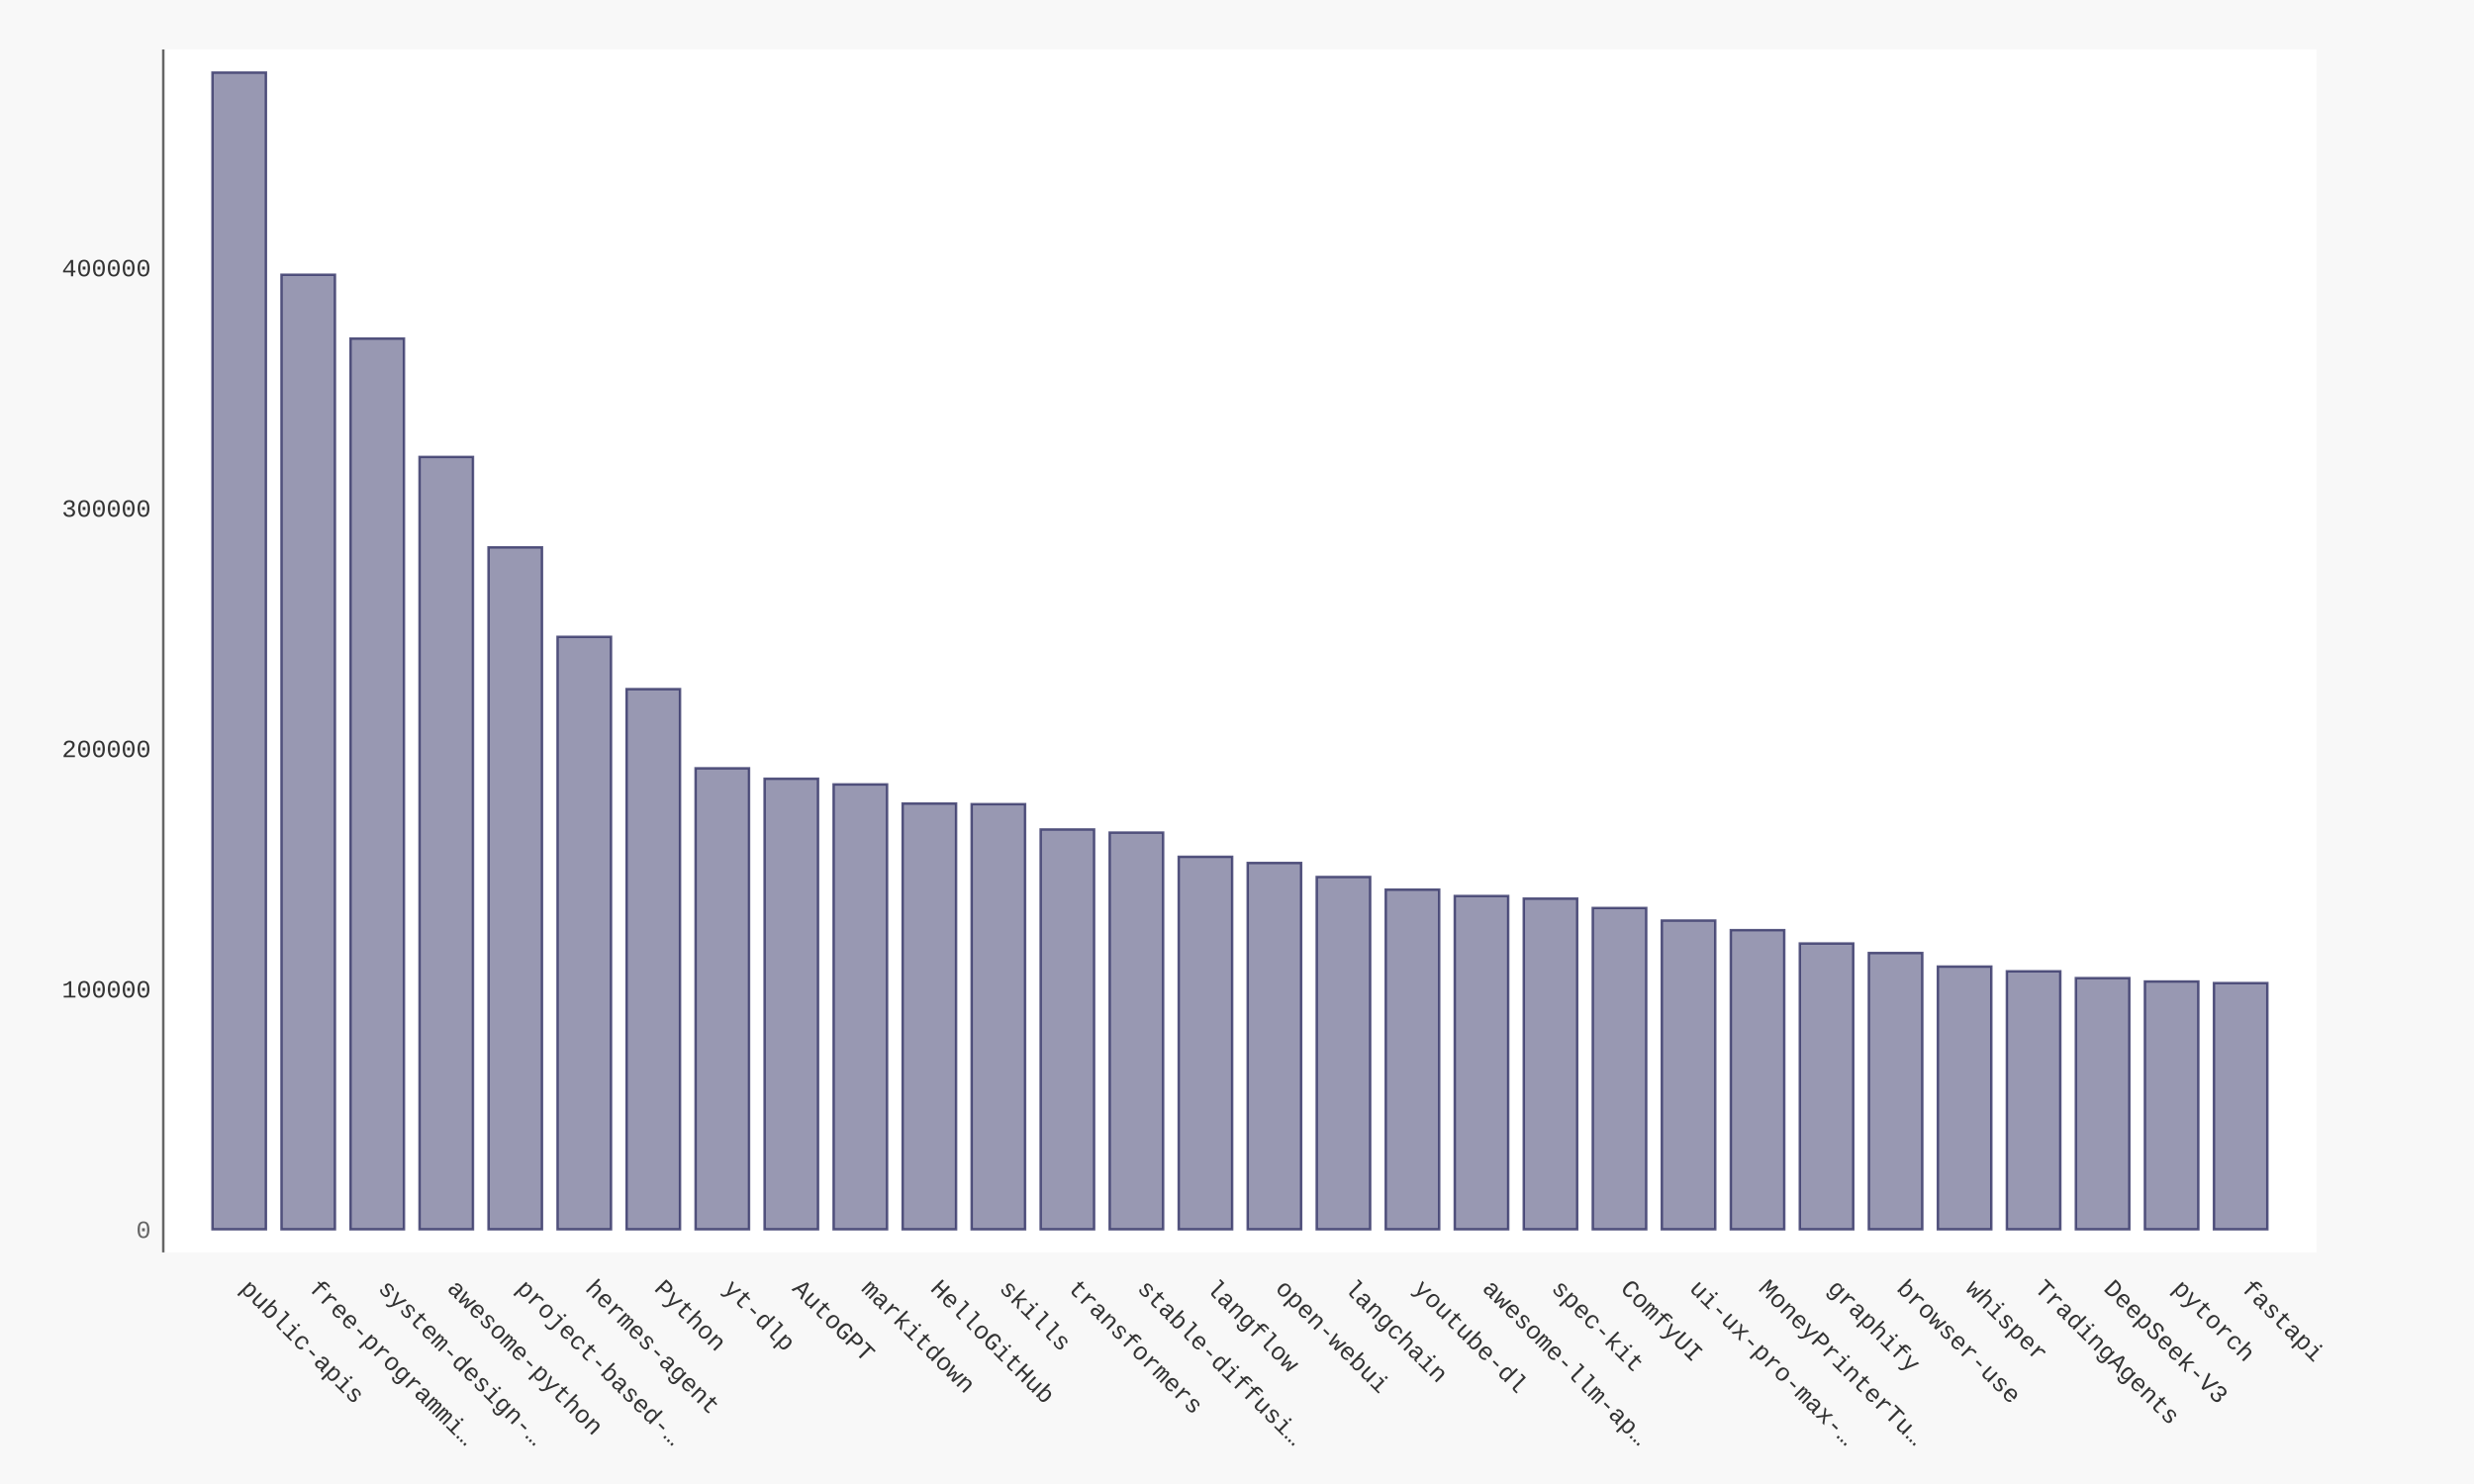
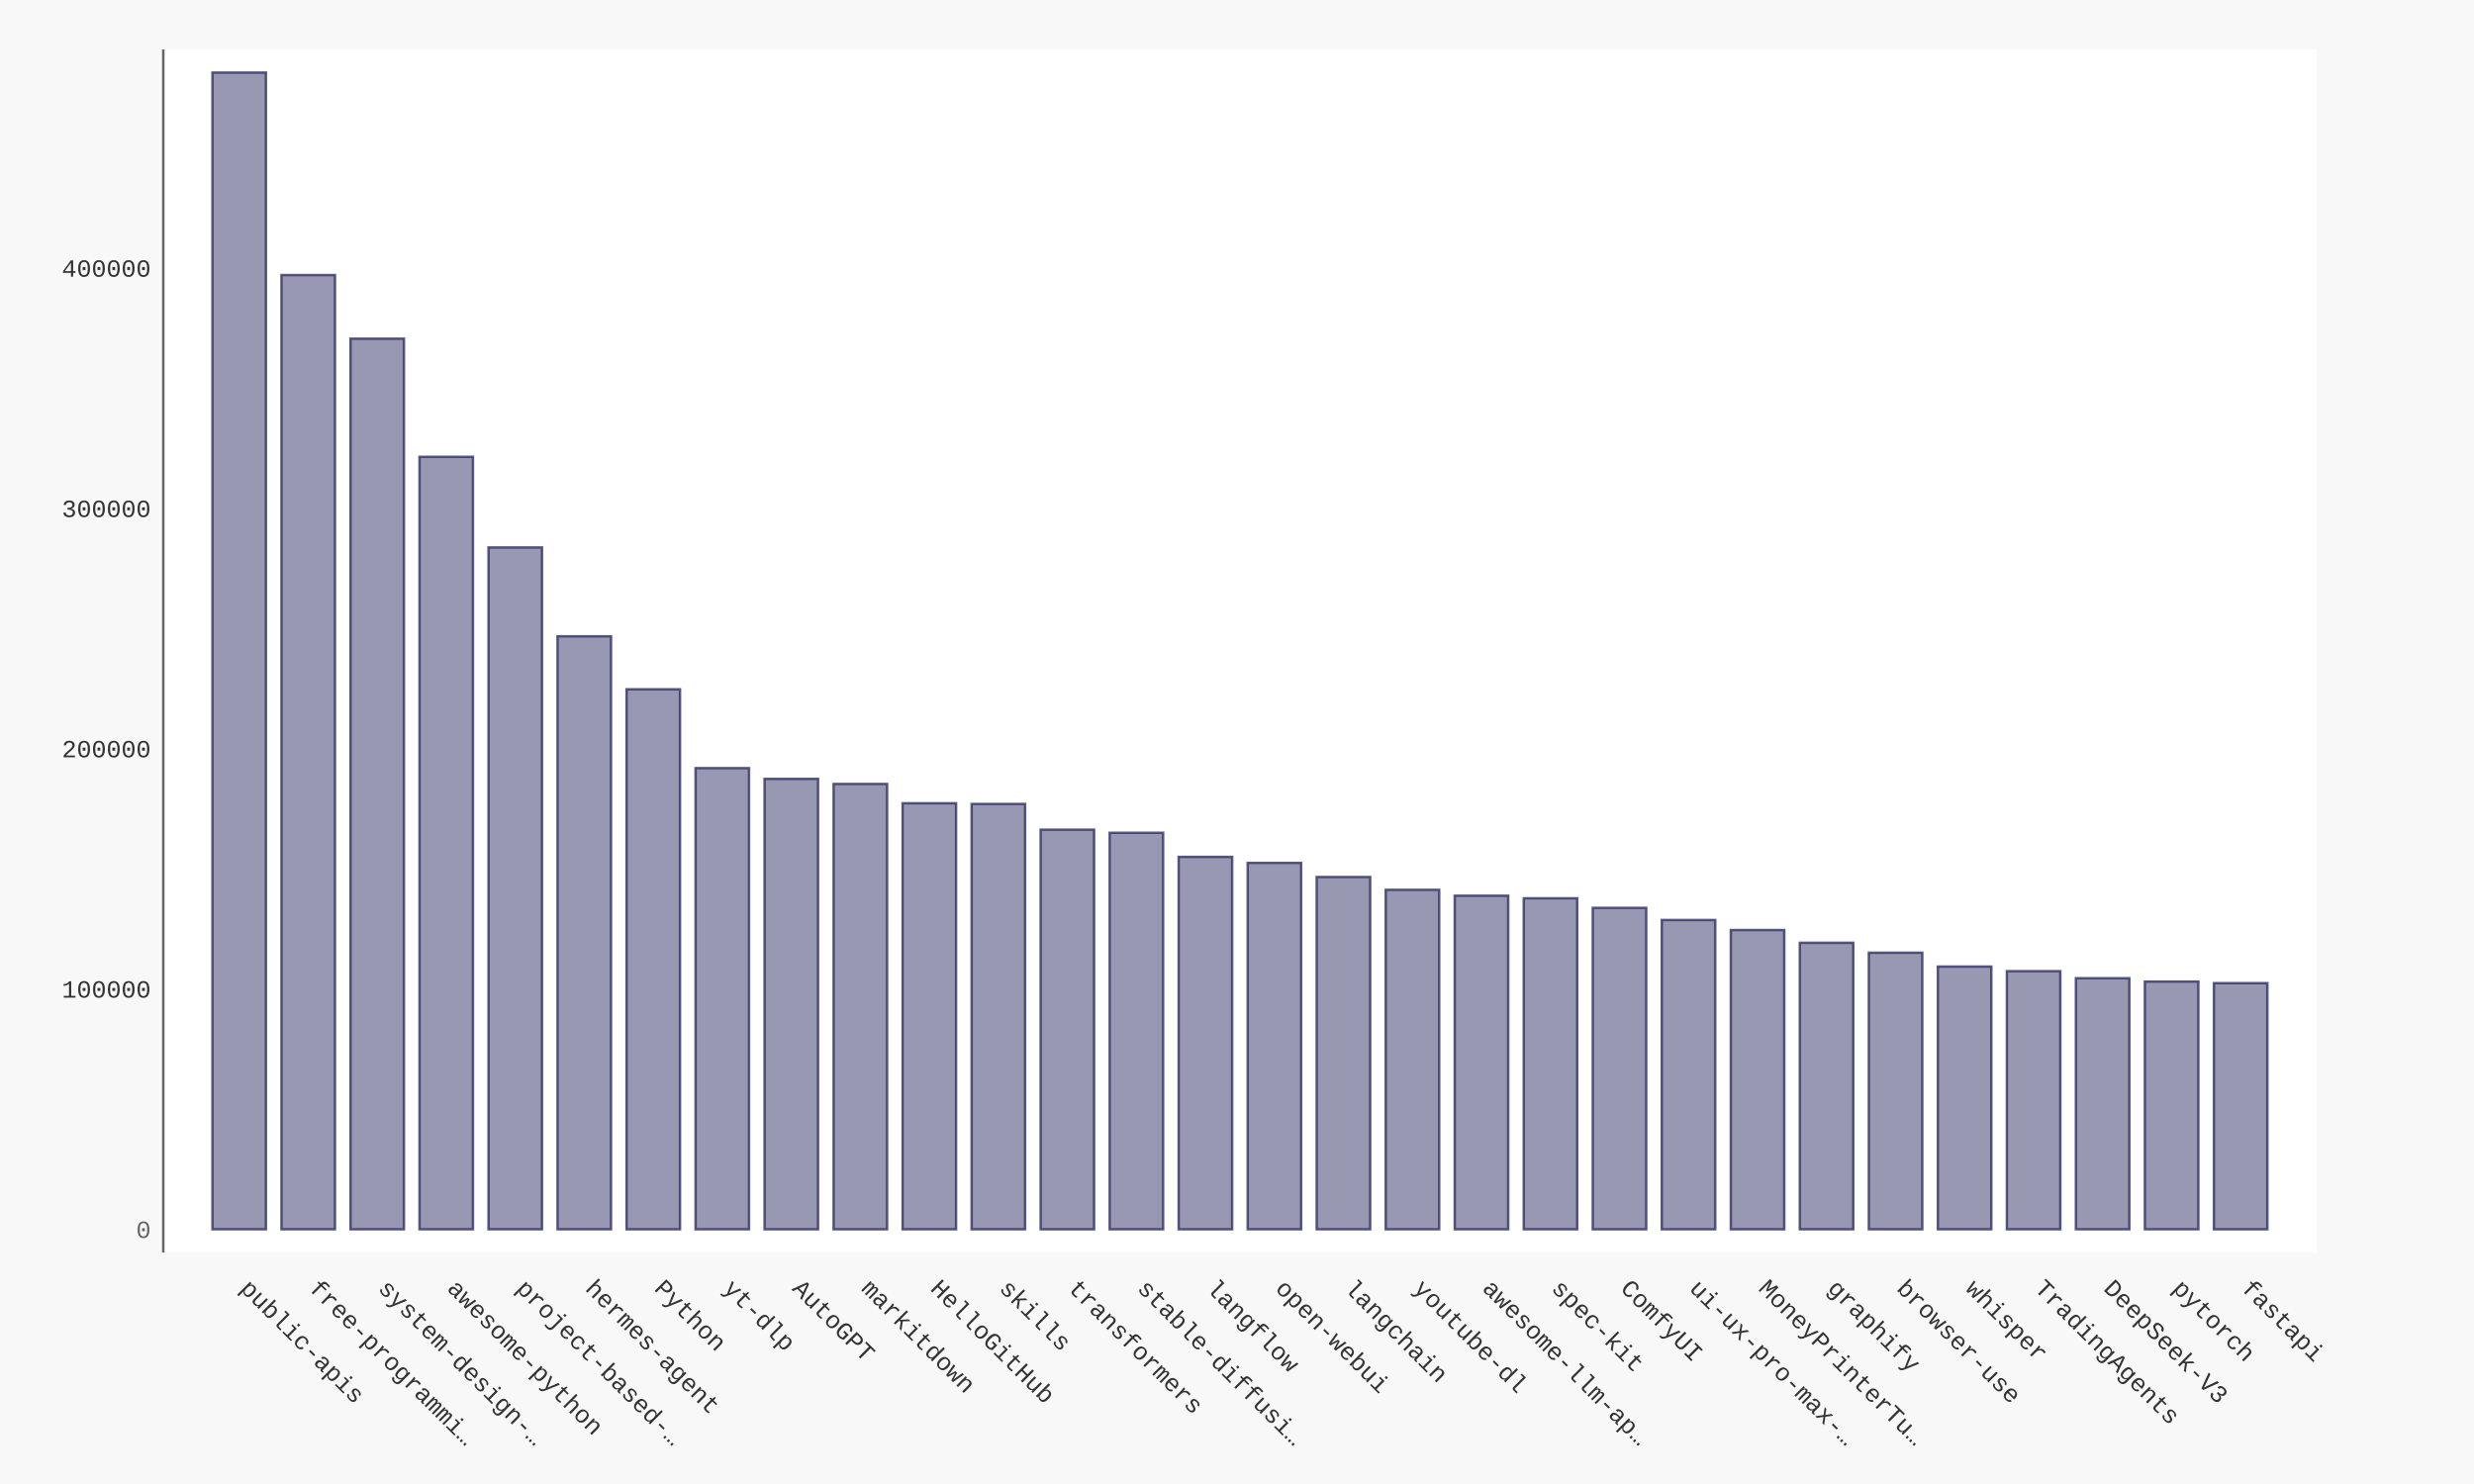
- <svg xmlns="http://www.w3.org/2000/svg" xmlns:xlink="http://www.w3.org/1999/xlink" id="chart-68caaddb-d668-46f9-933f-c4d1226f4529" class="pygal-chart" viewBox="0 0 1000 600">
+ <svg xmlns="http://www.w3.org/2000/svg" xmlns:xlink="http://www.w3.org/1999/xlink" id="chart-24a414db-79b0-4d6f-9031-fbf83c1a1798" class="pygal-chart" viewBox="0 0 1000 600">
  <defs>
-     <style type="text/css">#chart-68caaddb-d668-46f9-933f-c4d1226f4529{-webkit-user-select:none;-webkit-font-smoothing:antialiased;font-family:Consolas,"Liberation Mono",Menlo,Courier,monospace}#chart-68caaddb-d668-46f9-933f-c4d1226f4529 .title{font-family:Consolas,"Liberation Mono",Menlo,Courier,monospace;font-size:16px}#chart-68caaddb-d668-46f9-933f-c4d1226f4529 .legends .legend text{font-family:Consolas,"Liberation Mono",Menlo,Courier,monospace;font-size:14px}#chart-68caaddb-d668-46f9-933f-c4d1226f4529 .axis text{font-family:Consolas,"Liberation Mono",Menlo,Courier,monospace;font-size:10px}#chart-68caaddb-d668-46f9-933f-c4d1226f4529 .axis text.major{font-family:Consolas,"Liberation Mono",Menlo,Courier,monospace;font-size:10px}#chart-68caaddb-d668-46f9-933f-c4d1226f4529 .text-overlay text.value{font-family:Consolas,"Liberation Mono",Menlo,Courier,monospace;font-size:16px}#chart-68caaddb-d668-46f9-933f-c4d1226f4529 .text-overlay text.label{font-family:Consolas,"Liberation Mono",Menlo,Courier,monospace;font-size:10px}#chart-68caaddb-d668-46f9-933f-c4d1226f4529 .tooltip{font-family:Consolas,"Liberation Mono",Menlo,Courier,monospace;font-size:14px}#chart-68caaddb-d668-46f9-933f-c4d1226f4529 text.no_data{font-family:Consolas,"Liberation Mono",Menlo,Courier,monospace;font-size:64px}
- #chart-68caaddb-d668-46f9-933f-c4d1226f4529{background-color:#f8f8f8}#chart-68caaddb-d668-46f9-933f-c4d1226f4529 path,#chart-68caaddb-d668-46f9-933f-c4d1226f4529 line,#chart-68caaddb-d668-46f9-933f-c4d1226f4529 rect,#chart-68caaddb-d668-46f9-933f-c4d1226f4529 circle{-webkit-transition:250ms ease-in;-moz-transition:250ms ease-in;transition:250ms ease-in}#chart-68caaddb-d668-46f9-933f-c4d1226f4529 .graph &gt; .background{fill:#f8f8f8}#chart-68caaddb-d668-46f9-933f-c4d1226f4529 .plot &gt; .background{fill:#ffffff}#chart-68caaddb-d668-46f9-933f-c4d1226f4529 .graph{fill:#333}#chart-68caaddb-d668-46f9-933f-c4d1226f4529 text.no_data{fill:#666}#chart-68caaddb-d668-46f9-933f-c4d1226f4529 .title{fill:#666}#chart-68caaddb-d668-46f9-933f-c4d1226f4529 .legends .legend text{fill:#333}#chart-68caaddb-d668-46f9-933f-c4d1226f4529 .legends .legend:hover text{fill:#666}#chart-68caaddb-d668-46f9-933f-c4d1226f4529 .axis .line{stroke:#666}#chart-68caaddb-d668-46f9-933f-c4d1226f4529 .axis .guide.line{stroke:rgba(0,0,0,0.5)}#chart-68caaddb-d668-46f9-933f-c4d1226f4529 .axis .major.line{stroke:#333}#chart-68caaddb-d668-46f9-933f-c4d1226f4529 .axis text.major{fill:#666}#chart-68caaddb-d668-46f9-933f-c4d1226f4529 .axis.y .guides:hover .guide.line,#chart-68caaddb-d668-46f9-933f-c4d1226f4529 .line-graph .axis.x .guides:hover .guide.line,#chart-68caaddb-d668-46f9-933f-c4d1226f4529 .stackedline-graph .axis.x .guides:hover .guide.line,#chart-68caaddb-d668-46f9-933f-c4d1226f4529 .xy-graph .axis.x .guides:hover .guide.line{stroke:#666}#chart-68caaddb-d668-46f9-933f-c4d1226f4529 .axis .guides:hover text{fill:#666}#chart-68caaddb-d668-46f9-933f-c4d1226f4529 .reactive{fill-opacity:.5;stroke-opacity:.8;stroke-width:1}#chart-68caaddb-d668-46f9-933f-c4d1226f4529 .ci{stroke:#333}#chart-68caaddb-d668-46f9-933f-c4d1226f4529 .reactive.active,#chart-68caaddb-d668-46f9-933f-c4d1226f4529 .active .reactive{fill-opacity:.9;stroke-opacity:.9;stroke-width:4}#chart-68caaddb-d668-46f9-933f-c4d1226f4529 .ci .reactive.active{stroke-width:1.5}#chart-68caaddb-d668-46f9-933f-c4d1226f4529 .series text{fill:#666}#chart-68caaddb-d668-46f9-933f-c4d1226f4529 .tooltip rect{fill:#ffffff;stroke:#666;-webkit-transition:opacity 250ms ease-in;-moz-transition:opacity 250ms ease-in;transition:opacity 250ms ease-in}#chart-68caaddb-d668-46f9-933f-c4d1226f4529 .tooltip .label{fill:#333}#chart-68caaddb-d668-46f9-933f-c4d1226f4529 .tooltip .label{fill:#333}#chart-68caaddb-d668-46f9-933f-c4d1226f4529 .tooltip .legend{font-size:.8em;fill:rgba(0,0,0,0.5)}#chart-68caaddb-d668-46f9-933f-c4d1226f4529 .tooltip .x_label{font-size:.6em;fill:#666}#chart-68caaddb-d668-46f9-933f-c4d1226f4529 .tooltip .xlink{font-size:.5em;text-decoration:underline}#chart-68caaddb-d668-46f9-933f-c4d1226f4529 .tooltip .value{font-size:1.5em}#chart-68caaddb-d668-46f9-933f-c4d1226f4529 .bound{font-size:.5em}#chart-68caaddb-d668-46f9-933f-c4d1226f4529 .max-value{font-size:.75em;fill:rgba(0,0,0,0.5)}#chart-68caaddb-d668-46f9-933f-c4d1226f4529 .map-element{fill:#ffffff;stroke:rgba(0,0,0,0.5) !important}#chart-68caaddb-d668-46f9-933f-c4d1226f4529 .map-element .reactive{fill-opacity:inherit;stroke-opacity:inherit}#chart-68caaddb-d668-46f9-933f-c4d1226f4529 .color-0,#chart-68caaddb-d668-46f9-933f-c4d1226f4529 .color-0 a:visited{stroke:#333366;fill:#333366}#chart-68caaddb-d668-46f9-933f-c4d1226f4529 .text-overlay .color-0 text{fill:black}
- #chart-68caaddb-d668-46f9-933f-c4d1226f4529 text.no_data{text-anchor:middle}#chart-68caaddb-d668-46f9-933f-c4d1226f4529 .guide.line{fill:none}#chart-68caaddb-d668-46f9-933f-c4d1226f4529 .centered{text-anchor:middle}#chart-68caaddb-d668-46f9-933f-c4d1226f4529 .title{text-anchor:middle}#chart-68caaddb-d668-46f9-933f-c4d1226f4529 .legends .legend text{fill-opacity:1}#chart-68caaddb-d668-46f9-933f-c4d1226f4529 .axis.x text{text-anchor:middle}#chart-68caaddb-d668-46f9-933f-c4d1226f4529 .axis.x:not(.web) text[transform]{text-anchor:start}#chart-68caaddb-d668-46f9-933f-c4d1226f4529 .axis.x:not(.web) text[transform].backwards{text-anchor:end}#chart-68caaddb-d668-46f9-933f-c4d1226f4529 .axis.y text{text-anchor:end}#chart-68caaddb-d668-46f9-933f-c4d1226f4529 .axis.y text[transform].backwards{text-anchor:start}#chart-68caaddb-d668-46f9-933f-c4d1226f4529 .axis.y2 text{text-anchor:start}#chart-68caaddb-d668-46f9-933f-c4d1226f4529 .axis.y2 text[transform].backwards{text-anchor:end}#chart-68caaddb-d668-46f9-933f-c4d1226f4529 .axis .guide.line{stroke-dasharray:4,4;stroke:black}#chart-68caaddb-d668-46f9-933f-c4d1226f4529 .axis .major.guide.line{stroke-dasharray:6,6;stroke:black}#chart-68caaddb-d668-46f9-933f-c4d1226f4529 .horizontal .axis.y .guide.line,#chart-68caaddb-d668-46f9-933f-c4d1226f4529 .horizontal .axis.y2 .guide.line,#chart-68caaddb-d668-46f9-933f-c4d1226f4529 .vertical .axis.x .guide.line{opacity:0}#chart-68caaddb-d668-46f9-933f-c4d1226f4529 .horizontal .axis.always_show .guide.line,#chart-68caaddb-d668-46f9-933f-c4d1226f4529 .vertical .axis.always_show .guide.line{opacity:1 !important}#chart-68caaddb-d668-46f9-933f-c4d1226f4529 .axis.y .guides:hover .guide.line,#chart-68caaddb-d668-46f9-933f-c4d1226f4529 .axis.y2 .guides:hover .guide.line,#chart-68caaddb-d668-46f9-933f-c4d1226f4529 .axis.x .guides:hover .guide.line{opacity:1}#chart-68caaddb-d668-46f9-933f-c4d1226f4529 .axis .guides:hover text{opacity:1}#chart-68caaddb-d668-46f9-933f-c4d1226f4529 .nofill{fill:none}#chart-68caaddb-d668-46f9-933f-c4d1226f4529 .subtle-fill{fill-opacity:.2}#chart-68caaddb-d668-46f9-933f-c4d1226f4529 .dot{stroke-width:1px;fill-opacity:1;stroke-opacity:1}#chart-68caaddb-d668-46f9-933f-c4d1226f4529 .dot.active{stroke-width:5px}#chart-68caaddb-d668-46f9-933f-c4d1226f4529 .dot.negative{fill:transparent}#chart-68caaddb-d668-46f9-933f-c4d1226f4529 text,#chart-68caaddb-d668-46f9-933f-c4d1226f4529 tspan{stroke:none !important}#chart-68caaddb-d668-46f9-933f-c4d1226f4529 .series text.active{opacity:1}#chart-68caaddb-d668-46f9-933f-c4d1226f4529 .tooltip rect{fill-opacity:.95;stroke-width:.5}#chart-68caaddb-d668-46f9-933f-c4d1226f4529 .tooltip text{fill-opacity:1}#chart-68caaddb-d668-46f9-933f-c4d1226f4529 .showable{visibility:hidden}#chart-68caaddb-d668-46f9-933f-c4d1226f4529 .showable.shown{visibility:visible}#chart-68caaddb-d668-46f9-933f-c4d1226f4529 .gauge-background{fill:rgba(229,229,229,1);stroke:none}#chart-68caaddb-d668-46f9-933f-c4d1226f4529 .bg-lines{stroke:#f8f8f8;stroke-width:2px}</style>
+     <style type="text/css">#chart-24a414db-79b0-4d6f-9031-fbf83c1a1798{-webkit-user-select:none;-webkit-font-smoothing:antialiased;font-family:Consolas,"Liberation Mono",Menlo,Courier,monospace}#chart-24a414db-79b0-4d6f-9031-fbf83c1a1798 .title{font-family:Consolas,"Liberation Mono",Menlo,Courier,monospace;font-size:16px}#chart-24a414db-79b0-4d6f-9031-fbf83c1a1798 .legends .legend text{font-family:Consolas,"Liberation Mono",Menlo,Courier,monospace;font-size:14px}#chart-24a414db-79b0-4d6f-9031-fbf83c1a1798 .axis text{font-family:Consolas,"Liberation Mono",Menlo,Courier,monospace;font-size:10px}#chart-24a414db-79b0-4d6f-9031-fbf83c1a1798 .axis text.major{font-family:Consolas,"Liberation Mono",Menlo,Courier,monospace;font-size:10px}#chart-24a414db-79b0-4d6f-9031-fbf83c1a1798 .text-overlay text.value{font-family:Consolas,"Liberation Mono",Menlo,Courier,monospace;font-size:16px}#chart-24a414db-79b0-4d6f-9031-fbf83c1a1798 .text-overlay text.label{font-family:Consolas,"Liberation Mono",Menlo,Courier,monospace;font-size:10px}#chart-24a414db-79b0-4d6f-9031-fbf83c1a1798 .tooltip{font-family:Consolas,"Liberation Mono",Menlo,Courier,monospace;font-size:14px}#chart-24a414db-79b0-4d6f-9031-fbf83c1a1798 text.no_data{font-family:Consolas,"Liberation Mono",Menlo,Courier,monospace;font-size:64px}
+ #chart-24a414db-79b0-4d6f-9031-fbf83c1a1798{background-color:#f8f8f8}#chart-24a414db-79b0-4d6f-9031-fbf83c1a1798 path,#chart-24a414db-79b0-4d6f-9031-fbf83c1a1798 line,#chart-24a414db-79b0-4d6f-9031-fbf83c1a1798 rect,#chart-24a414db-79b0-4d6f-9031-fbf83c1a1798 circle{-webkit-transition:250ms ease-in;-moz-transition:250ms ease-in;transition:250ms ease-in}#chart-24a414db-79b0-4d6f-9031-fbf83c1a1798 .graph &gt; .background{fill:#f8f8f8}#chart-24a414db-79b0-4d6f-9031-fbf83c1a1798 .plot &gt; .background{fill:#ffffff}#chart-24a414db-79b0-4d6f-9031-fbf83c1a1798 .graph{fill:#333}#chart-24a414db-79b0-4d6f-9031-fbf83c1a1798 text.no_data{fill:#666}#chart-24a414db-79b0-4d6f-9031-fbf83c1a1798 .title{fill:#666}#chart-24a414db-79b0-4d6f-9031-fbf83c1a1798 .legends .legend text{fill:#333}#chart-24a414db-79b0-4d6f-9031-fbf83c1a1798 .legends .legend:hover text{fill:#666}#chart-24a414db-79b0-4d6f-9031-fbf83c1a1798 .axis .line{stroke:#666}#chart-24a414db-79b0-4d6f-9031-fbf83c1a1798 .axis .guide.line{stroke:rgba(0,0,0,0.5)}#chart-24a414db-79b0-4d6f-9031-fbf83c1a1798 .axis .major.line{stroke:#333}#chart-24a414db-79b0-4d6f-9031-fbf83c1a1798 .axis text.major{fill:#666}#chart-24a414db-79b0-4d6f-9031-fbf83c1a1798 .axis.y .guides:hover .guide.line,#chart-24a414db-79b0-4d6f-9031-fbf83c1a1798 .line-graph .axis.x .guides:hover .guide.line,#chart-24a414db-79b0-4d6f-9031-fbf83c1a1798 .stackedline-graph .axis.x .guides:hover .guide.line,#chart-24a414db-79b0-4d6f-9031-fbf83c1a1798 .xy-graph .axis.x .guides:hover .guide.line{stroke:#666}#chart-24a414db-79b0-4d6f-9031-fbf83c1a1798 .axis .guides:hover text{fill:#666}#chart-24a414db-79b0-4d6f-9031-fbf83c1a1798 .reactive{fill-opacity:.5;stroke-opacity:.8;stroke-width:1}#chart-24a414db-79b0-4d6f-9031-fbf83c1a1798 .ci{stroke:#333}#chart-24a414db-79b0-4d6f-9031-fbf83c1a1798 .reactive.active,#chart-24a414db-79b0-4d6f-9031-fbf83c1a1798 .active .reactive{fill-opacity:.9;stroke-opacity:.9;stroke-width:4}#chart-24a414db-79b0-4d6f-9031-fbf83c1a1798 .ci .reactive.active{stroke-width:1.5}#chart-24a414db-79b0-4d6f-9031-fbf83c1a1798 .series text{fill:#666}#chart-24a414db-79b0-4d6f-9031-fbf83c1a1798 .tooltip rect{fill:#ffffff;stroke:#666;-webkit-transition:opacity 250ms ease-in;-moz-transition:opacity 250ms ease-in;transition:opacity 250ms ease-in}#chart-24a414db-79b0-4d6f-9031-fbf83c1a1798 .tooltip .label{fill:#333}#chart-24a414db-79b0-4d6f-9031-fbf83c1a1798 .tooltip .label{fill:#333}#chart-24a414db-79b0-4d6f-9031-fbf83c1a1798 .tooltip .legend{font-size:.8em;fill:rgba(0,0,0,0.5)}#chart-24a414db-79b0-4d6f-9031-fbf83c1a1798 .tooltip .x_label{font-size:.6em;fill:#666}#chart-24a414db-79b0-4d6f-9031-fbf83c1a1798 .tooltip .xlink{font-size:.5em;text-decoration:underline}#chart-24a414db-79b0-4d6f-9031-fbf83c1a1798 .tooltip .value{font-size:1.5em}#chart-24a414db-79b0-4d6f-9031-fbf83c1a1798 .bound{font-size:.5em}#chart-24a414db-79b0-4d6f-9031-fbf83c1a1798 .max-value{font-size:.75em;fill:rgba(0,0,0,0.5)}#chart-24a414db-79b0-4d6f-9031-fbf83c1a1798 .map-element{fill:#ffffff;stroke:rgba(0,0,0,0.5) !important}#chart-24a414db-79b0-4d6f-9031-fbf83c1a1798 .map-element .reactive{fill-opacity:inherit;stroke-opacity:inherit}#chart-24a414db-79b0-4d6f-9031-fbf83c1a1798 .color-0,#chart-24a414db-79b0-4d6f-9031-fbf83c1a1798 .color-0 a:visited{stroke:#333366;fill:#333366}#chart-24a414db-79b0-4d6f-9031-fbf83c1a1798 .text-overlay .color-0 text{fill:black}
+ #chart-24a414db-79b0-4d6f-9031-fbf83c1a1798 text.no_data{text-anchor:middle}#chart-24a414db-79b0-4d6f-9031-fbf83c1a1798 .guide.line{fill:none}#chart-24a414db-79b0-4d6f-9031-fbf83c1a1798 .centered{text-anchor:middle}#chart-24a414db-79b0-4d6f-9031-fbf83c1a1798 .title{text-anchor:middle}#chart-24a414db-79b0-4d6f-9031-fbf83c1a1798 .legends .legend text{fill-opacity:1}#chart-24a414db-79b0-4d6f-9031-fbf83c1a1798 .axis.x text{text-anchor:middle}#chart-24a414db-79b0-4d6f-9031-fbf83c1a1798 .axis.x:not(.web) text[transform]{text-anchor:start}#chart-24a414db-79b0-4d6f-9031-fbf83c1a1798 .axis.x:not(.web) text[transform].backwards{text-anchor:end}#chart-24a414db-79b0-4d6f-9031-fbf83c1a1798 .axis.y text{text-anchor:end}#chart-24a414db-79b0-4d6f-9031-fbf83c1a1798 .axis.y text[transform].backwards{text-anchor:start}#chart-24a414db-79b0-4d6f-9031-fbf83c1a1798 .axis.y2 text{text-anchor:start}#chart-24a414db-79b0-4d6f-9031-fbf83c1a1798 .axis.y2 text[transform].backwards{text-anchor:end}#chart-24a414db-79b0-4d6f-9031-fbf83c1a1798 .axis .guide.line{stroke-dasharray:4,4;stroke:black}#chart-24a414db-79b0-4d6f-9031-fbf83c1a1798 .axis .major.guide.line{stroke-dasharray:6,6;stroke:black}#chart-24a414db-79b0-4d6f-9031-fbf83c1a1798 .horizontal .axis.y .guide.line,#chart-24a414db-79b0-4d6f-9031-fbf83c1a1798 .horizontal .axis.y2 .guide.line,#chart-24a414db-79b0-4d6f-9031-fbf83c1a1798 .vertical .axis.x .guide.line{opacity:0}#chart-24a414db-79b0-4d6f-9031-fbf83c1a1798 .horizontal .axis.always_show .guide.line,#chart-24a414db-79b0-4d6f-9031-fbf83c1a1798 .vertical .axis.always_show .guide.line{opacity:1 !important}#chart-24a414db-79b0-4d6f-9031-fbf83c1a1798 .axis.y .guides:hover .guide.line,#chart-24a414db-79b0-4d6f-9031-fbf83c1a1798 .axis.y2 .guides:hover .guide.line,#chart-24a414db-79b0-4d6f-9031-fbf83c1a1798 .axis.x .guides:hover .guide.line{opacity:1}#chart-24a414db-79b0-4d6f-9031-fbf83c1a1798 .axis .guides:hover text{opacity:1}#chart-24a414db-79b0-4d6f-9031-fbf83c1a1798 .nofill{fill:none}#chart-24a414db-79b0-4d6f-9031-fbf83c1a1798 .subtle-fill{fill-opacity:.2}#chart-24a414db-79b0-4d6f-9031-fbf83c1a1798 .dot{stroke-width:1px;fill-opacity:1;stroke-opacity:1}#chart-24a414db-79b0-4d6f-9031-fbf83c1a1798 .dot.active{stroke-width:5px}#chart-24a414db-79b0-4d6f-9031-fbf83c1a1798 .dot.negative{fill:transparent}#chart-24a414db-79b0-4d6f-9031-fbf83c1a1798 text,#chart-24a414db-79b0-4d6f-9031-fbf83c1a1798 tspan{stroke:none !important}#chart-24a414db-79b0-4d6f-9031-fbf83c1a1798 .series text.active{opacity:1}#chart-24a414db-79b0-4d6f-9031-fbf83c1a1798 .tooltip rect{fill-opacity:.95;stroke-width:.5}#chart-24a414db-79b0-4d6f-9031-fbf83c1a1798 .tooltip text{fill-opacity:1}#chart-24a414db-79b0-4d6f-9031-fbf83c1a1798 .showable{visibility:hidden}#chart-24a414db-79b0-4d6f-9031-fbf83c1a1798 .showable.shown{visibility:visible}#chart-24a414db-79b0-4d6f-9031-fbf83c1a1798 .gauge-background{fill:rgba(229,229,229,1);stroke:none}#chart-24a414db-79b0-4d6f-9031-fbf83c1a1798 .bg-lines{stroke:#f8f8f8;stroke-width:2px}</style>
  </defs>
  <g class="graph bar-graph vertical">
    <rect x="0" y="0" width="1000" height="600" class="background" />
    <g transform="translate(66, 20)" class="plot">
      <rect x="0" y="0" width="870.36" height="486.36" class="background" />
      <g class="axis y">
        <g class="guides">
          <text x="-5" y="480.507" class="major">0</text>
        </g>
        <g class="guides">
-           <text x="-5" y="383.305" class="">100000</text>
-         </g>
-         <g class="guides">
-           <text x="-5" y="286.103" class="">200000</text>
-         </g>
-         <g class="guides">
-           <text x="-5" y="188.901" class="">300000</text>
-         </g>
-         <g class="guides">
-           <text x="-5" y="91.699" class="">400000</text>
+           <text x="-5" y="383.351" class="">100000</text>
+         </g>
+         <g class="guides">
+           <text x="-5" y="286.194" class="">200000</text>
+         </g>
+         <g class="guides">
+           <text x="-5" y="189.038" class="">300000</text>
+         </g>
+         <g class="guides">
+           <text x="-5" y="91.881" class="">400000</text>
        </g>
      </g>
      <g class="axis x">
        <path d="M0 0 v486.36" class="line" />
        <g class="guides">
          <path d="M30.686 0 v486.36" class="guide line" />
          <text x="30.686" y="501.36" class="" transform="rotate(45 30.68578 501.3604)">public-apis</text>
        </g>
        <g class="guides">
          <path d="M58.582 0 v486.36" class="guide line" />
          <text x="58.582" y="501.36" class="" transform="rotate(45 58.58195 501.3604)">free-programmi…</text>
        </g>
        <g class="guides">
          <path d="M86.478 0 v486.36" class="guide line" />
          <text x="86.478" y="501.36" class="" transform="rotate(45 86.47812 501.3604)">system-design-…</text>
        </g>
        <g class="guides">
          <path d="M114.374 0 v486.36" class="guide line" />
          <text x="114.374" y="501.36" class="" transform="rotate(45 114.3743 501.3604)">awesome-python</text>
        </g>
        <g class="guides">
          <path d="M142.27 0 v486.36" class="guide line" />
          <text x="142.27" y="501.36" class="" transform="rotate(45 142.2704 501.3604)">project-based-…</text>
        </g>
        <g class="guides">
          <path d="M170.167 0 v486.36" class="guide line" />
          <text x="170.167" y="501.36" class="" transform="rotate(45 170.1666 501.3604)">hermes-agent</text>
        </g>
        <g class="guides">
          <path d="M198.063 0 v486.36" class="guide line" />
          <text x="198.063" y="501.36" class="" transform="rotate(45 198.0628 501.3604)">Python</text>
        </g>
        <g class="guides">
          <path d="M225.959 0 v486.36" class="guide line" />
          <text x="225.959" y="501.36" class="" transform="rotate(45 225.9589 501.3604)">yt-dlp</text>
        </g>
        <g class="guides">
          <path d="M253.855 0 v486.36" class="guide line" />
          <text x="253.855" y="501.36" class="" transform="rotate(45 253.8551 501.3604)">AutoGPT</text>
        </g>
        <g class="guides">
          <path d="M281.751 0 v486.36" class="guide line" />
          <text x="281.751" y="501.36" class="" transform="rotate(45 281.7513 501.3604)">markitdown</text>
        </g>
        <g class="guides">
          <path d="M309.647 0 v486.36" class="guide line" />
          <text x="309.647" y="501.36" class="" transform="rotate(45 309.6474 501.3604)">HelloGitHub</text>
        </g>
        <g class="guides">
          <path d="M337.544 0 v486.36" class="guide line" />
          <text x="337.544" y="501.36" class="" transform="rotate(45 337.5436 501.3604)">skills</text>
        </g>
        <g class="guides">
          <path d="M365.44 0 v486.36" class="guide line" />
          <text x="365.44" y="501.36" class="" transform="rotate(45 365.4398 501.3604)">transformers</text>
        </g>
        <g class="guides">
          <path d="M393.336 0 v486.36" class="guide line" />
          <text x="393.336" y="501.36" class="" transform="rotate(45 393.3359 501.3604)">stable-diffusi…</text>
        </g>
        <g class="guides">
          <path d="M421.232 0 v486.36" class="guide line" />
          <text x="421.232" y="501.36" class="" transform="rotate(45 421.2321 501.3604)">langflow</text>
        </g>
        <g class="guides">
          <path d="M449.128 0 v486.36" class="guide line" />
          <text x="449.128" y="501.36" class="" transform="rotate(45 449.1283 501.3604)">open-webui</text>
        </g>
        <g class="guides">
          <path d="M477.024 0 v486.36" class="guide line" />
          <text x="477.024" y="501.36" class="" transform="rotate(45 477.0244 501.3604)">langchain</text>
        </g>
        <g class="guides">
          <path d="M504.921 0 v486.36" class="guide line" />
          <text x="504.921" y="501.36" class="" transform="rotate(45 504.9206 501.3604)">youtube-dl</text>
        </g>
        <g class="guides">
          <path d="M532.817 0 v486.36" class="guide line" />
          <text x="532.817" y="501.36" class="" transform="rotate(45 532.8168 501.3604)">awesome-llm-ap…</text>
        </g>
        <g class="guides">
          <path d="M560.713 0 v486.36" class="guide line" />
          <text x="560.713" y="501.36" class="" transform="rotate(45 560.7129 501.3604)">spec-kit</text>
        </g>
        <g class="guides">
          <path d="M588.609 0 v486.36" class="guide line" />
          <text x="588.609" y="501.36" class="" transform="rotate(45 588.6091 501.3604)">ComfyUI</text>
        </g>
        <g class="guides">
          <path d="M616.505 0 v486.36" class="guide line" />
          <text x="616.505" y="501.36" class="" transform="rotate(45 616.5053 501.3604)">ui-ux-pro-max-…</text>
        </g>
        <g class="guides">
          <path d="M644.401 0 v486.36" class="guide line" />
          <text x="644.401" y="501.36" class="" transform="rotate(45 644.4014 501.3604)">MoneyPrinterTu…</text>
        </g>
        <g class="guides">
          <path d="M672.298 0 v486.36" class="guide line" />
          <text x="672.298" y="501.36" class="" transform="rotate(45 672.2976 501.3604)">graphify</text>
        </g>
        <g class="guides">
          <path d="M700.194 0 v486.36" class="guide line" />
          <text x="700.194" y="501.36" class="" transform="rotate(45 700.1938 501.3604)">browser-use</text>
        </g>
        <g class="guides">
          <path d="M728.09 0 v486.36" class="guide line" />
          <text x="728.09" y="501.36" class="" transform="rotate(45 728.0899 501.3604)">whisper</text>
        </g>
        <g class="guides">
          <path d="M755.986 0 v486.36" class="guide line" />
          <text x="755.986" y="501.36" class="" transform="rotate(45 755.9861 501.3604)">TradingAgents</text>
        </g>
        <g class="guides">
          <path d="M783.882 0 v486.36" class="guide line" />
          <text x="783.882" y="501.36" class="" transform="rotate(45 783.8823 501.3604)">DeepSeek-V3</text>
        </g>
        <g class="guides">
          <path d="M811.778 0 v486.36" class="guide line" />
          <text x="811.778" y="501.36" class="" transform="rotate(45 811.7784 501.3604)">pytorch</text>
        </g>
        <g class="guides">
          <path d="M839.675 0 v486.36" class="guide line" />
          <text x="839.675" y="501.36" class="" transform="rotate(45 839.6746 501.3604)">fastapi</text>
        </g>
      </g>
      <g class="series serie-0 color-0">
        <g class="bars">
          <g class="bar">
            <a target="_blank" xlink:href="https://github.com/public-apis/public-apis">
              <rect x="19.884" y="9.353" rx="0" ry="0" width="21.603" height="467.654" class="rect reactive tooltip-trigger" />
            </a>
          </g>
          <g class="bar">
            <a target="_blank" xlink:href="https://github.com/EbookFoundation/free-programming-books">
-               <rect x="47.781" y="91.08" rx="0" ry="0" width="21.603" height="385.928" class="rect reactive tooltip-trigger" />
+               <rect x="47.781" y="91.208" rx="0" ry="0" width="21.603" height="385.799" class="rect reactive tooltip-trigger" />
            </a>
          </g>
          <g class="bar">
            <a target="_blank" xlink:href="https://github.com/donnemartin/system-design-primer">
-               <rect x="75.677" y="116.893" rx="0" ry="0" width="21.603" height="360.115" class="rect reactive tooltip-trigger" />
+               <rect x="75.677" y="116.938" rx="0" ry="0" width="21.603" height="360.069" class="rect reactive tooltip-trigger" />
            </a>
          </g>
          <g class="bar">
            <a target="_blank" xlink:href="https://github.com/vinta/awesome-python">
-               <rect x="103.573" y="164.749" rx="0" ry="0" width="21.603" height="312.258" class="rect reactive tooltip-trigger" />
+               <rect x="103.573" y="164.702" rx="0" ry="0" width="21.603" height="312.306" class="rect reactive tooltip-trigger" />
            </a>
          </g>
          <g class="bar">
            <a target="_blank" xlink:href="https://github.com/practical-tutorials/project-based-learning">
-               <rect x="131.469" y="201.309" rx="0" ry="0" width="21.603" height="275.698" class="rect reactive tooltip-trigger" />
+               <rect x="131.469" y="201.344" rx="0" ry="0" width="21.603" height="275.663" class="rect reactive tooltip-trigger" />
            </a>
          </g>
          <g class="bar">
            <a target="_blank" xlink:href="https://github.com/NousResearch/hermes-agent">
-               <rect x="159.365" y="237.486" rx="0" ry="0" width="21.603" height="239.522" class="rect reactive tooltip-trigger" />
+               <rect x="159.365" y="237.261" rx="0" ry="0" width="21.603" height="239.746" class="rect reactive tooltip-trigger" />
            </a>
          </g>
          <g class="bar">
            <a target="_blank" xlink:href="https://github.com/TheAlgorithms/Python">
-               <rect x="187.261" y="258.623" rx="0" ry="0" width="21.603" height="218.384" class="rect reactive tooltip-trigger" />
+               <rect x="187.261" y="258.69" rx="0" ry="0" width="21.603" height="218.318" class="rect reactive tooltip-trigger" />
            </a>
          </g>
          <g class="bar">
            <a target="_blank" xlink:href="https://github.com/yt-dlp/yt-dlp">
-               <rect x="215.158" y="290.635" rx="0" ry="0" width="21.603" height="186.373" class="rect reactive tooltip-trigger" />
+               <rect x="215.158" y="290.567" rx="0" ry="0" width="21.603" height="186.44" class="rect reactive tooltip-trigger" />
            </a>
          </g>
          <g class="bar">
            <a target="_blank" xlink:href="https://github.com/Significant-Gravitas/AutoGPT">
-               <rect x="243.054" y="294.847" rx="0" ry="0" width="21.603" height="182.161" class="rect reactive tooltip-trigger" />
+               <rect x="243.054" y="294.913" rx="0" ry="0" width="21.603" height="182.095" class="rect reactive tooltip-trigger" />
            </a>
          </g>
          <g class="bar">
            <a target="_blank" xlink:href="https://github.com/microsoft/markitdown">
-               <rect x="270.95" y="297.148" rx="0" ry="0" width="21.603" height="179.859" class="rect reactive tooltip-trigger" />
+               <rect x="270.95" y="296.966" rx="0" ry="0" width="21.603" height="180.042" class="rect reactive tooltip-trigger" />
            </a>
          </g>
          <g class="bar">
            <a target="_blank" xlink:href="https://github.com/521xueweihan/HelloGitHub">
-               <rect x="298.846" y="304.886" rx="0" ry="0" width="21.603" height="172.122" class="rect reactive tooltip-trigger" />
+               <rect x="298.846" y="304.762" rx="0" ry="0" width="21.603" height="172.245" class="rect reactive tooltip-trigger" />
            </a>
          </g>
          <g class="bar">
            <a target="_blank" xlink:href="https://github.com/anthropics/skills">
-               <rect x="326.742" y="305.131" rx="0" ry="0" width="21.603" height="171.877" class="rect reactive tooltip-trigger" />
+               <rect x="326.742" y="305.053" rx="0" ry="0" width="21.603" height="171.954" class="rect reactive tooltip-trigger" />
            </a>
          </g>
          <g class="bar">
            <a target="_blank" xlink:href="https://github.com/huggingface/transformers">
-               <rect x="354.638" y="315.368" rx="0" ry="0" width="21.603" height="161.639" class="rect reactive tooltip-trigger" />
+               <rect x="354.638" y="315.45" rx="0" ry="0" width="21.603" height="161.558" class="rect reactive tooltip-trigger" />
            </a>
          </g>
          <g class="bar">
            <a target="_blank" xlink:href="https://github.com/AUTOMATIC1111/stable-diffusion-webui">
-               <rect x="382.535" y="316.63" rx="0" ry="0" width="21.603" height="160.378" class="rect reactive tooltip-trigger" />
+               <rect x="382.535" y="316.706" rx="0" ry="0" width="21.603" height="160.301" class="rect reactive tooltip-trigger" />
            </a>
          </g>
          <g class="bar">
            <a target="_blank" xlink:href="https://github.com/langflow-ai/langflow">
-               <rect x="410.431" y="326.411" rx="0" ry="0" width="21.603" height="150.596" class="rect reactive tooltip-trigger" />
+               <rect x="410.431" y="326.448" rx="0" ry="0" width="21.603" height="150.56" class="rect reactive tooltip-trigger" />
            </a>
          </g>
          <g class="bar">
            <a target="_blank" xlink:href="https://github.com/open-webui/open-webui">
-               <rect x="438.327" y="328.908" rx="0" ry="0" width="21.603" height="148.099" class="rect reactive tooltip-trigger" />
+               <rect x="438.327" y="328.882" rx="0" ry="0" width="21.603" height="148.125" class="rect reactive tooltip-trigger" />
            </a>
          </g>
          <g class="bar">
            <a target="_blank" xlink:href="https://github.com/langchain-ai/langchain">
-               <rect x="466.223" y="334.582" rx="0" ry="0" width="21.603" height="142.425" class="rect reactive tooltip-trigger" />
+               <rect x="466.223" y="334.589" rx="0" ry="0" width="21.603" height="142.418" class="rect reactive tooltip-trigger" />
            </a>
          </g>
          <g class="bar">
            <a target="_blank" xlink:href="https://github.com/ytdl-org/youtube-dl">
-               <rect x="494.119" y="339.701" rx="0" ry="0" width="21.603" height="137.306" class="rect reactive tooltip-trigger" />
+               <rect x="494.119" y="339.766" rx="0" ry="0" width="21.603" height="137.241" class="rect reactive tooltip-trigger" />
            </a>
          </g>
          <g class="bar">
            <a target="_blank" xlink:href="https://github.com/Shubhamsaboo/awesome-llm-apps">
-               <rect x="522.015" y="342.265" rx="0" ry="0" width="21.603" height="134.743" class="rect reactive tooltip-trigger" />
+               <rect x="522.015" y="342.153" rx="0" ry="0" width="21.603" height="134.854" class="rect reactive tooltip-trigger" />
            </a>
          </g>
          <g class="bar">
            <a target="_blank" xlink:href="https://github.com/github/spec-kit">
-               <rect x="549.912" y="343.323" rx="0" ry="0" width="21.603" height="133.684" class="rect reactive tooltip-trigger" />
+               <rect x="549.912" y="343.184" rx="0" ry="0" width="21.603" height="133.823" class="rect reactive tooltip-trigger" />
            </a>
          </g>
          <g class="bar">
            <a target="_blank" xlink:href="https://github.com/Comfy-Org/ComfyUI">
-               <rect x="577.808" y="347.116" rx="0" ry="0" width="21.603" height="129.891" class="rect reactive tooltip-trigger" />
+               <rect x="577.808" y="347.059" rx="0" ry="0" width="21.603" height="129.949" class="rect reactive tooltip-trigger" />
            </a>
          </g>
          <g class="bar">
            <a target="_blank" xlink:href="https://github.com/nextlevelbuilder/ui-ux-pro-max-skill">
-               <rect x="605.704" y="352.194" rx="0" ry="0" width="21.603" height="124.813" class="rect reactive tooltip-trigger" />
+               <rect x="605.704" y="351.965" rx="0" ry="0" width="21.603" height="125.042" class="rect reactive tooltip-trigger" />
            </a>
          </g>
          <g class="bar">
            <a target="_blank" xlink:href="https://github.com/harry0703/MoneyPrinterTurbo">
-               <rect x="633.6" y="356.066" rx="0" ry="0" width="21.603" height="120.941" class="rect reactive tooltip-trigger" />
+               <rect x="633.6" y="356.018" rx="0" ry="0" width="21.603" height="120.989" class="rect reactive tooltip-trigger" />
            </a>
          </g>
          <g class="bar">
            <a target="_blank" xlink:href="https://github.com/Graphify-Labs/graphify">
-               <rect x="661.496" y="361.463" rx="0" ry="0" width="21.603" height="115.544" class="rect reactive tooltip-trigger" />
+               <rect x="661.496" y="361.175" rx="0" ry="0" width="21.603" height="115.832" class="rect reactive tooltip-trigger" />
            </a>
          </g>
          <g class="bar">
            <a target="_blank" xlink:href="https://github.com/browser-use/browser-use">
-               <rect x="689.392" y="365.305" rx="0" ry="0" width="21.603" height="111.702" class="rect reactive tooltip-trigger" />
+               <rect x="689.392" y="365.197" rx="0" ry="0" width="21.603" height="111.811" class="rect reactive tooltip-trigger" />
            </a>
          </g>
          <g class="bar">
            <a target="_blank" xlink:href="https://github.com/openai/whisper">
-               <rect x="717.289" y="370.793" rx="0" ry="0" width="21.603" height="106.215" class="rect reactive tooltip-trigger" />
+               <rect x="717.289" y="370.793" rx="0" ry="0" width="21.603" height="106.214" class="rect reactive tooltip-trigger" />
            </a>
          </g>
          <g class="bar">
            <a target="_blank" xlink:href="https://github.com/TauricResearch/TradingAgents">
-               <rect x="745.185" y="372.712" rx="0" ry="0" width="21.603" height="104.295" class="rect reactive tooltip-trigger" />
+               <rect x="745.185" y="372.66" rx="0" ry="0" width="21.603" height="104.347" class="rect reactive tooltip-trigger" />
            </a>
          </g>
          <g class="bar">
            <a target="_blank" xlink:href="https://github.com/deepseek-ai/DeepSeek-V3">
-               <rect x="773.081" y="375.465" rx="0" ry="0" width="21.603" height="101.542" class="rect reactive tooltip-trigger" />
+               <rect x="773.081" y="375.511" rx="0" ry="0" width="21.603" height="101.497" class="rect reactive tooltip-trigger" />
            </a>
          </g>
          <g class="bar">
            <a target="_blank" xlink:href="https://github.com/pytorch/pytorch">
-               <rect x="800.977" y="376.825" rx="0" ry="0" width="21.603" height="100.182" class="rect reactive tooltip-trigger" />
+               <rect x="800.977" y="376.858" rx="0" ry="0" width="21.603" height="100.149" class="rect reactive tooltip-trigger" />
            </a>
          </g>
          <g class="bar">
            <a target="_blank" xlink:href="https://github.com/fastapi/fastapi">
-               <rect x="828.873" y="377.478" rx="0" ry="0" width="21.603" height="99.529" class="rect reactive tooltip-trigger" />
+               <rect x="828.873" y="377.498" rx="0" ry="0" width="21.603" height="99.51" class="rect reactive tooltip-trigger" />
            </a>
          </g>
        </g>
      </g>
    </g>
    <g class="titles" />
    <g transform="translate(66, 20)" class="plot overlay">
      <g class="series serie-0 color-0" />
    </g>
    <g transform="translate(66, 20)" class="plot text-overlay">
      <g class="series serie-0 color-0" />
    </g>
    <g transform="translate(66, 20)" class="plot tooltip-overlay">
      <g transform="translate(0 0)" style="opacity: 0" class="tooltip">
        <rect rx="0" ry="0" width="0" height="0" class="tooltip-box" />
        <g class="text" />
      </g>
    </g>
  </g>
</svg>
